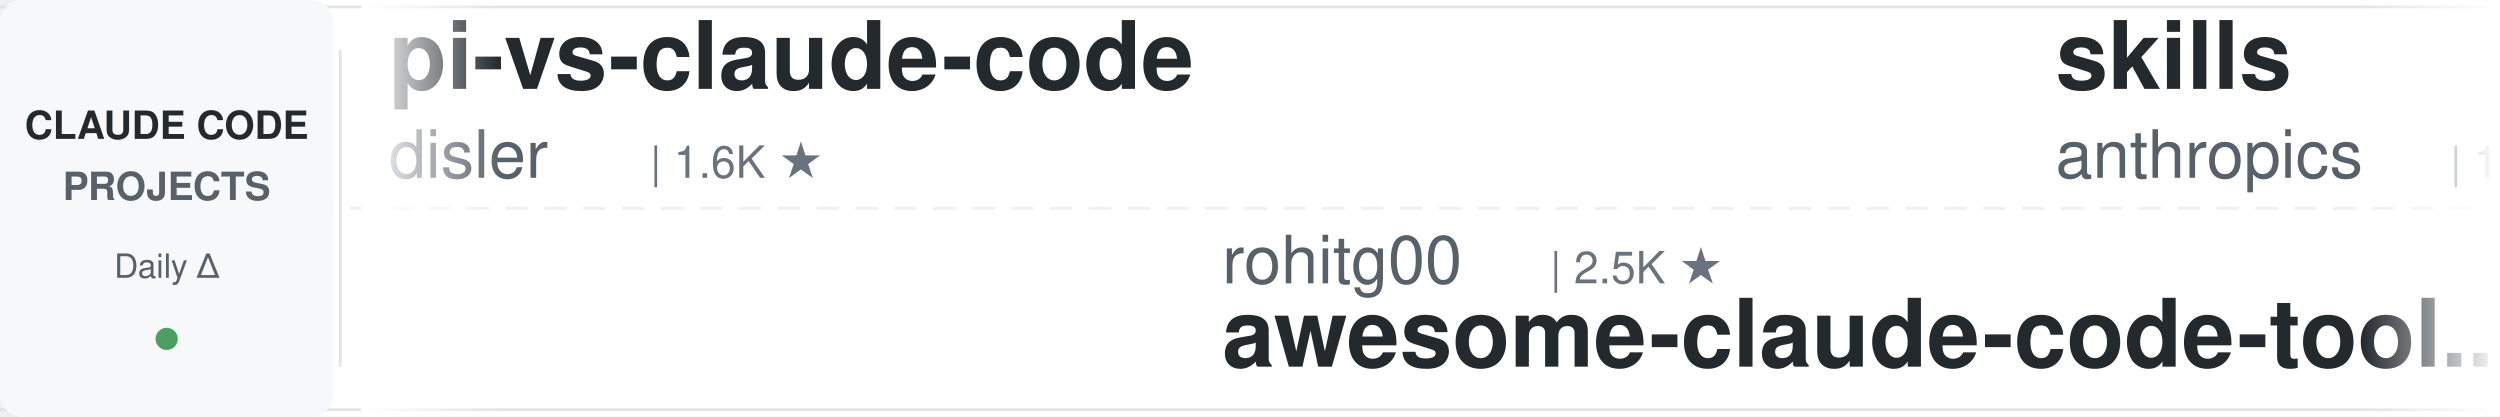
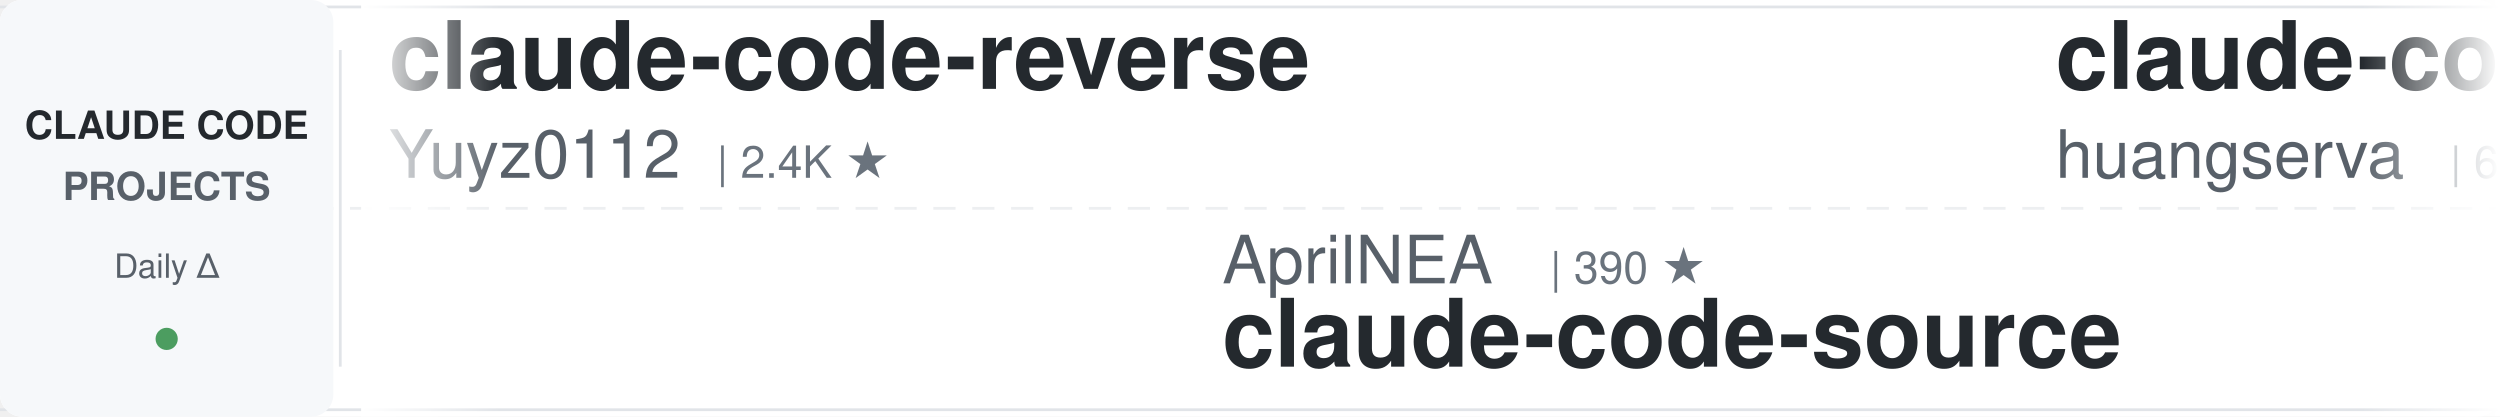
<svg xmlns="http://www.w3.org/2000/svg" width="900" height="150">
  <defs>
    <linearGradient id="leftFade" x1="0%" y1="0%" x2="100%" y2="0%">
      <stop offset="0%" style="stop-color:#ffffff;stop-opacity:1" />
      <stop offset="100%" style="stop-color:#ffffff;stop-opacity:0" />
    </linearGradient>
    <linearGradient id="rightFade" x1="0%" y1="0%" x2="100%" y2="0%">
      <stop offset="0%" style="stop-color:#ffffff;stop-opacity:0" />
      <stop offset="100%" style="stop-color:#ffffff;stop-opacity:1" />
    </linearGradient>
  </defs>
  <rect width="900" height="150" fill="#ffffff" rx="8" />
  <rect x="0" y="2" width="900" height="1" fill="#e1e4e8" />
  <rect x="0" y="147" width="900" height="1" fill="#e1e4e8" />
  <line x1="0" y1="75" x2="900" y2="75" stroke="#e1e4e8" stroke-width="1" stroke-dasharray="8 6" opacity="0.6" />
  <rect x="0" y="0" width="120" height="150" fill="#f6f8fa" rx="8" />
  <text x="60" y="50" font-family="-apple-system, BlinkMacSystemFont, 'Segoe UI', Helvetica, Arial, sans-serif" font-size="14" font-weight="600" fill="#24292e" text-anchor="middle">CLAUDE CODE</text>
  <text x="60" y="72" font-family="-apple-system, BlinkMacSystemFont, 'Segoe UI', Helvetica, Arial, sans-serif" font-size="14" font-weight="600" fill="#586069" text-anchor="middle">PROJECTS</text>
  <text x="60" y="100" font-family="-apple-system, BlinkMacSystemFont, 'Segoe UI', Helvetica, Arial, sans-serif" font-size="12" font-weight="500" fill="#586069" text-anchor="middle">Daily Δ</text>
  <circle cx="60" cy="122" r="4" fill="#22863a" opacity="0.8" />
  <rect x="122" y="18" width="1" height="114" fill="#e1e4e8" />
  <clipPath id="tickerClip">
    <rect x="130" y="0" width="770" height="150" />
  </clipPath>
  <g clip-path="url(#tickerClip)">
    <g id="tickerItems">
      <animateTransform attributeName="transform" attributeType="XML" type="translate" from="0 0" to="-3000 0" dur="54s" repeatCount="indefinite" />
      <g transform="translate(0, 0)">
-         <text x="140" y="32" font-family="-apple-system, BlinkMacSystemFont, 'Segoe UI', Helvetica, Arial, sans-serif" font-size="34" font-weight="600" fill="#24292e">pi-vs-claude-code</text>
-         <text x="140" y="64" font-family="-apple-system, BlinkMacSystemFont, 'Segoe UI', Helvetica, Arial, sans-serif" font-size="24" font-weight="400" fill="#586069">disler</text>
-         <text x="234" y="64" font-family="-apple-system, BlinkMacSystemFont, 'Segoe UI', Helvetica, Arial, sans-serif" font-size="16" font-weight="500" fill="#6a737d">| 1.6K ★</text>
+         <text x="140" y="32" font-family="-apple-system, BlinkMacSystemFont, 'Segoe UI', Helvetica, Arial, sans-serif" font-size="34" font-weight="600" fill="#24292e">claude-code-reverse</text>
+         <text x="140" y="64" font-family="-apple-system, BlinkMacSystemFont, 'Segoe UI', Helvetica, Arial, sans-serif" font-size="24" font-weight="400" fill="#586069">Yuyz0112</text>
+         <text x="258" y="64" font-family="-apple-system, BlinkMacSystemFont, 'Segoe UI', Helvetica, Arial, sans-serif" font-size="16" font-weight="500" fill="#6a737d">| 2.4K ★</text>
      </g>
      <g transform="translate(300, 0)">
-         <text x="140" y="102" font-family="-apple-system, BlinkMacSystemFont, 'Segoe UI', Helvetica, Arial, sans-serif" font-size="24" font-weight="400" fill="#586069">rohitg00</text>
-         <text x="258" y="102" font-family="-apple-system, BlinkMacSystemFont, 'Segoe UI', Helvetica, Arial, sans-serif" font-size="16" font-weight="500" fill="#6a737d">| 2.5K ★</text>
-         <text x="140" y="132" font-family="-apple-system, BlinkMacSystemFont, 'Segoe UI', Helvetica, Arial, sans-serif" font-size="34" font-weight="600" fill="#24292e">awesome-claude-code-tool...</text>
+         <text x="140" y="102" font-family="-apple-system, BlinkMacSystemFont, 'Segoe UI', Helvetica, Arial, sans-serif" font-size="24" font-weight="400" fill="#586069">AprilNEA</text>
+         <text x="258" y="102" font-family="-apple-system, BlinkMacSystemFont, 'Segoe UI', Helvetica, Arial, sans-serif" font-size="16" font-weight="500" fill="#6a737d">| 390 ★</text>
+         <text x="140" y="132" font-family="-apple-system, BlinkMacSystemFont, 'Segoe UI', Helvetica, Arial, sans-serif" font-size="34" font-weight="600" fill="#24292e">claude-code-source</text>
      </g>
      <g transform="translate(600, 0)">
-         <text x="140" y="32" font-family="-apple-system, BlinkMacSystemFont, 'Segoe UI', Helvetica, Arial, sans-serif" font-size="34" font-weight="600" fill="#24292e">skills</text>
-         <text x="140" y="64" font-family="-apple-system, BlinkMacSystemFont, 'Segoe UI', Helvetica, Arial, sans-serif" font-size="24" font-weight="400" fill="#586069">anthropics</text>
-         <text x="282" y="64" font-family="-apple-system, BlinkMacSystemFont, 'Segoe UI', Helvetica, Arial, sans-serif" font-size="16" font-weight="500" fill="#6a737d">| 170.2K ★</text>
-       </g>
-       <g transform="translate(900, 0)">
-         <text x="140" y="102" font-family="-apple-system, BlinkMacSystemFont, 'Segoe UI', Helvetica, Arial, sans-serif" font-size="24" font-weight="400" fill="#586069">anthropics</text>
-         <text x="282" y="102" font-family="-apple-system, BlinkMacSystemFont, 'Segoe UI', Helvetica, Arial, sans-serif" font-size="16" font-weight="500" fill="#6a737d">| 8.7K ★</text>
-         <text x="140" y="132" font-family="-apple-system, BlinkMacSystemFont, 'Segoe UI', Helvetica, Arial, sans-serif" font-size="34" font-weight="600" fill="#24292e">claude-code-action</text>
-       </g>
-       <g transform="translate(1200, 0)">
        <text x="140" y="32" font-family="-apple-system, BlinkMacSystemFont, 'Segoe UI', Helvetica, Arial, sans-serif" font-size="34" font-weight="600" fill="#24292e">claude-code-cli</text>
        <text x="140" y="64" font-family="-apple-system, BlinkMacSystemFont, 'Segoe UI', Helvetica, Arial, sans-serif" font-size="24" font-weight="400" fill="#586069">huangserva</text>
        <text x="282" y="64" font-family="-apple-system, BlinkMacSystemFont, 'Segoe UI', Helvetica, Arial, sans-serif" font-size="16" font-weight="500" fill="#6a737d">| 621 ★</text>
      </g>
+       <g transform="translate(900, 0)">
+         <text x="140" y="102" font-family="-apple-system, BlinkMacSystemFont, 'Segoe UI', Helvetica, Arial, sans-serif" font-size="24" font-weight="400" fill="#586069">oboard</text>
+         <text x="234" y="102" font-family="-apple-system, BlinkMacSystemFont, 'Segoe UI', Helvetica, Arial, sans-serif" font-size="16" font-weight="500" fill="#6a737d">| 3.3K ★</text>
+         <text x="140" y="132" font-family="-apple-system, BlinkMacSystemFont, 'Segoe UI', Helvetica, Arial, sans-serif" font-size="34" font-weight="600" fill="#24292e">claude-code-rev</text>
+       </g>
+       <g transform="translate(1200, 0)">
+         <text x="140" y="32" font-family="-apple-system, BlinkMacSystemFont, 'Segoe UI', Helvetica, Arial, sans-serif" font-size="34" font-weight="600" fill="#24292e">claude-code-proxy</text>
+         <text x="140" y="64" font-family="-apple-system, BlinkMacSystemFont, 'Segoe UI', Helvetica, Arial, sans-serif" font-size="24" font-weight="400" fill="#586069">1rgs</text>
+         <text x="210" y="64" font-family="-apple-system, BlinkMacSystemFont, 'Segoe UI', Helvetica, Arial, sans-serif" font-size="16" font-weight="500" fill="#6a737d">| 3.7K ★</text>
+       </g>
      <g transform="translate(1500, 0)">
-         <text x="140" y="102" font-family="-apple-system, BlinkMacSystemFont, 'Segoe UI', Helvetica, Arial, sans-serif" font-size="24" font-weight="400" fill="#586069">RichardAtCT</text>
-         <text x="294" y="102" font-family="-apple-system, BlinkMacSystemFont, 'Segoe UI', Helvetica, Arial, sans-serif" font-size="16" font-weight="500" fill="#6a737d">| 2.8K ★</text>
-         <text x="140" y="132" font-family="-apple-system, BlinkMacSystemFont, 'Segoe UI', Helvetica, Arial, sans-serif" font-size="34" font-weight="600" fill="#24292e">claude-code-telegram</text>
+         <text x="140" y="102" font-family="-apple-system, BlinkMacSystemFont, 'Segoe UI', Helvetica, Arial, sans-serif" font-size="24" font-weight="400" fill="#586069">Yeachan-Heo</text>
+         <text x="294" y="102" font-family="-apple-system, BlinkMacSystemFont, 'Segoe UI', Helvetica, Arial, sans-serif" font-size="16" font-weight="500" fill="#6a737d">| 38.6K ★</text>
+         <text x="140" y="132" font-family="-apple-system, BlinkMacSystemFont, 'Segoe UI', Helvetica, Arial, sans-serif" font-size="34" font-weight="600" fill="#24292e">oh-my-claudecode</text>
      </g>
      <g transform="translate(1800, 0)">
-         <text x="140" y="32" font-family="-apple-system, BlinkMacSystemFont, 'Segoe UI', Helvetica, Arial, sans-serif" font-size="34" font-weight="600" fill="#24292e">claude-code-hub</text>
-         <text x="140" y="64" font-family="-apple-system, BlinkMacSystemFont, 'Segoe UI', Helvetica, Arial, sans-serif" font-size="24" font-weight="400" fill="#586069">ding113</text>
-         <text x="246" y="64" font-family="-apple-system, BlinkMacSystemFont, 'Segoe UI', Helvetica, Arial, sans-serif" font-size="16" font-weight="500" fill="#6a737d">| 3.3K ★</text>
+         <text x="140" y="32" font-family="-apple-system, BlinkMacSystemFont, 'Segoe UI', Helvetica, Arial, sans-serif" font-size="34" font-weight="600" fill="#24292e">claude-code-prompts</text>
+         <text x="140" y="64" font-family="-apple-system, BlinkMacSystemFont, 'Segoe UI', Helvetica, Arial, sans-serif" font-size="24" font-weight="400" fill="#586069">repowise-dev</text>
+         <text x="306" y="64" font-family="-apple-system, BlinkMacSystemFont, 'Segoe UI', Helvetica, Arial, sans-serif" font-size="16" font-weight="500" fill="#6a737d">| 1.2K ★</text>
      </g>
      <g transform="translate(2100, 0)">
-         <text x="140" y="102" font-family="-apple-system, BlinkMacSystemFont, 'Segoe UI', Helvetica, Arial, sans-serif" font-size="24" font-weight="400" fill="#586069">hangsman</text>
-         <text x="258" y="102" font-family="-apple-system, BlinkMacSystemFont, 'Segoe UI', Helvetica, Arial, sans-serif" font-size="16" font-weight="500" fill="#6a737d">| 791 ★</text>
+         <text x="140" y="102" font-family="-apple-system, BlinkMacSystemFont, 'Segoe UI', Helvetica, Arial, sans-serif" font-size="24" font-weight="400" fill="#586069">andrew-kramer-inno</text>
+         <text x="378" y="102" font-family="-apple-system, BlinkMacSystemFont, 'Segoe UI', Helvetica, Arial, sans-serif" font-size="16" font-weight="500" fill="#6a737d">| 594 ★</text>
+         <text x="140" y="132" font-family="-apple-system, BlinkMacSystemFont, 'Segoe UI', Helvetica, Arial, sans-serif" font-size="34" font-weight="600" fill="#24292e">claude-code-source-build</text>
+       </g>
+       <g transform="translate(2400, 0)">
+         <text x="140" y="32" font-family="-apple-system, BlinkMacSystemFont, 'Segoe UI', Helvetica, Arial, sans-serif" font-size="34" font-weight="600" fill="#24292e">ClaudeCodeAgents</text>
+         <text x="140" y="64" font-family="-apple-system, BlinkMacSystemFont, 'Segoe UI', Helvetica, Arial, sans-serif" font-size="24" font-weight="400" fill="#586069">darcyegb</text>
+         <text x="258" y="64" font-family="-apple-system, BlinkMacSystemFont, 'Segoe UI', Helvetica, Arial, sans-serif" font-size="16" font-weight="500" fill="#6a737d">| 761 ★</text>
+       </g>
+       <g transform="translate(2700, 0)">
+         <text x="140" y="102" font-family="-apple-system, BlinkMacSystemFont, 'Segoe UI', Helvetica, Arial, sans-serif" font-size="24" font-weight="400" fill="#586069">JrCx7scC</text>
+         <text x="258" y="102" font-family="-apple-system, BlinkMacSystemFont, 'Segoe UI', Helvetica, Arial, sans-serif" font-size="16" font-weight="500" fill="#6a737d">| 374 ★</text>
        <text x="140" y="132" font-family="-apple-system, BlinkMacSystemFont, 'Segoe UI', Helvetica, Arial, sans-serif" font-size="34" font-weight="600" fill="#24292e">claude-code-source</text>
      </g>
-       <g transform="translate(2400, 0)">
-         <text x="140" y="32" font-family="-apple-system, BlinkMacSystemFont, 'Segoe UI', Helvetica, Arial, sans-serif" font-size="34" font-weight="600" fill="#24292e">arcads-claude-code</text>
-         <text x="140" y="64" font-family="-apple-system, BlinkMacSystemFont, 'Segoe UI', Helvetica, Arial, sans-serif" font-size="24" font-weight="400" fill="#586069">krusemediallc</text>
-         <text x="318" y="64" font-family="-apple-system, BlinkMacSystemFont, 'Segoe UI', Helvetica, Arial, sans-serif" font-size="16" font-weight="500" fill="#6a737d">| 1.2K ★</text>
-       </g>
-       <g transform="translate(2700, 0)">
-         <text x="140" y="102" font-family="-apple-system, BlinkMacSystemFont, 'Segoe UI', Helvetica, Arial, sans-serif" font-size="24" font-weight="400" fill="#586069">Alishahryar1</text>
-         <text x="306" y="102" font-family="-apple-system, BlinkMacSystemFont, 'Segoe UI', Helvetica, Arial, sans-serif" font-size="16" font-weight="500" fill="#6a737d">| 45.8K ★</text>
-         <text x="140" y="132" font-family="-apple-system, BlinkMacSystemFont, 'Segoe UI', Helvetica, Arial, sans-serif" font-size="34" font-weight="600" fill="#24292e">free-claude-code</text>
-       </g>
      <g transform="translate(3000, 0)">
-         <text x="140" y="32" font-family="-apple-system, BlinkMacSystemFont, 'Segoe UI', Helvetica, Arial, sans-serif" font-size="34" font-weight="600" fill="#24292e">pi-vs-claude-code</text>
-         <text x="140" y="64" font-family="-apple-system, BlinkMacSystemFont, 'Segoe UI', Helvetica, Arial, sans-serif" font-size="24" font-weight="400" fill="#586069">disler</text>
-         <text x="234" y="64" font-family="-apple-system, BlinkMacSystemFont, 'Segoe UI', Helvetica, Arial, sans-serif" font-size="16" font-weight="500" fill="#6a737d">| 1.6K ★</text>
+         <text x="140" y="32" font-family="-apple-system, BlinkMacSystemFont, 'Segoe UI', Helvetica, Arial, sans-serif" font-size="34" font-weight="600" fill="#24292e">claude-code-reverse</text>
+         <text x="140" y="64" font-family="-apple-system, BlinkMacSystemFont, 'Segoe UI', Helvetica, Arial, sans-serif" font-size="24" font-weight="400" fill="#586069">Yuyz0112</text>
+         <text x="258" y="64" font-family="-apple-system, BlinkMacSystemFont, 'Segoe UI', Helvetica, Arial, sans-serif" font-size="16" font-weight="500" fill="#6a737d">| 2.4K ★</text>
      </g>
      <g transform="translate(3300, 0)">
-         <text x="140" y="102" font-family="-apple-system, BlinkMacSystemFont, 'Segoe UI', Helvetica, Arial, sans-serif" font-size="24" font-weight="400" fill="#586069">rohitg00</text>
-         <text x="258" y="102" font-family="-apple-system, BlinkMacSystemFont, 'Segoe UI', Helvetica, Arial, sans-serif" font-size="16" font-weight="500" fill="#6a737d">| 2.5K ★</text>
-         <text x="140" y="132" font-family="-apple-system, BlinkMacSystemFont, 'Segoe UI', Helvetica, Arial, sans-serif" font-size="34" font-weight="600" fill="#24292e">awesome-claude-code-tool...</text>
+         <text x="140" y="102" font-family="-apple-system, BlinkMacSystemFont, 'Segoe UI', Helvetica, Arial, sans-serif" font-size="24" font-weight="400" fill="#586069">AprilNEA</text>
+         <text x="258" y="102" font-family="-apple-system, BlinkMacSystemFont, 'Segoe UI', Helvetica, Arial, sans-serif" font-size="16" font-weight="500" fill="#6a737d">| 390 ★</text>
+         <text x="140" y="132" font-family="-apple-system, BlinkMacSystemFont, 'Segoe UI', Helvetica, Arial, sans-serif" font-size="34" font-weight="600" fill="#24292e">claude-code-source</text>
      </g>
      <g transform="translate(3600, 0)">
-         <text x="140" y="32" font-family="-apple-system, BlinkMacSystemFont, 'Segoe UI', Helvetica, Arial, sans-serif" font-size="34" font-weight="600" fill="#24292e">skills</text>
-         <text x="140" y="64" font-family="-apple-system, BlinkMacSystemFont, 'Segoe UI', Helvetica, Arial, sans-serif" font-size="24" font-weight="400" fill="#586069">anthropics</text>
-         <text x="282" y="64" font-family="-apple-system, BlinkMacSystemFont, 'Segoe UI', Helvetica, Arial, sans-serif" font-size="16" font-weight="500" fill="#6a737d">| 170.2K ★</text>
+         <text x="140" y="32" font-family="-apple-system, BlinkMacSystemFont, 'Segoe UI', Helvetica, Arial, sans-serif" font-size="34" font-weight="600" fill="#24292e">claude-code-cli</text>
+         <text x="140" y="64" font-family="-apple-system, BlinkMacSystemFont, 'Segoe UI', Helvetica, Arial, sans-serif" font-size="24" font-weight="400" fill="#586069">huangserva</text>
+         <text x="282" y="64" font-family="-apple-system, BlinkMacSystemFont, 'Segoe UI', Helvetica, Arial, sans-serif" font-size="16" font-weight="500" fill="#6a737d">| 621 ★</text>
      </g>
      <g transform="translate(3900, 0)">
-         <text x="140" y="102" font-family="-apple-system, BlinkMacSystemFont, 'Segoe UI', Helvetica, Arial, sans-serif" font-size="24" font-weight="400" fill="#586069">anthropics</text>
-         <text x="282" y="102" font-family="-apple-system, BlinkMacSystemFont, 'Segoe UI', Helvetica, Arial, sans-serif" font-size="16" font-weight="500" fill="#6a737d">| 8.7K ★</text>
-         <text x="140" y="132" font-family="-apple-system, BlinkMacSystemFont, 'Segoe UI', Helvetica, Arial, sans-serif" font-size="34" font-weight="600" fill="#24292e">claude-code-action</text>
+         <text x="140" y="102" font-family="-apple-system, BlinkMacSystemFont, 'Segoe UI', Helvetica, Arial, sans-serif" font-size="24" font-weight="400" fill="#586069">oboard</text>
+         <text x="234" y="102" font-family="-apple-system, BlinkMacSystemFont, 'Segoe UI', Helvetica, Arial, sans-serif" font-size="16" font-weight="500" fill="#6a737d">| 3.3K ★</text>
+         <text x="140" y="132" font-family="-apple-system, BlinkMacSystemFont, 'Segoe UI', Helvetica, Arial, sans-serif" font-size="34" font-weight="600" fill="#24292e">claude-code-rev</text>
      </g>
    </g>
  </g>
  <rect x="130" y="0" width="50" height="150" fill="url(#leftFade)" />
  <rect x="850" y="0" width="50" height="150" fill="url(#rightFade)" />
</svg>
